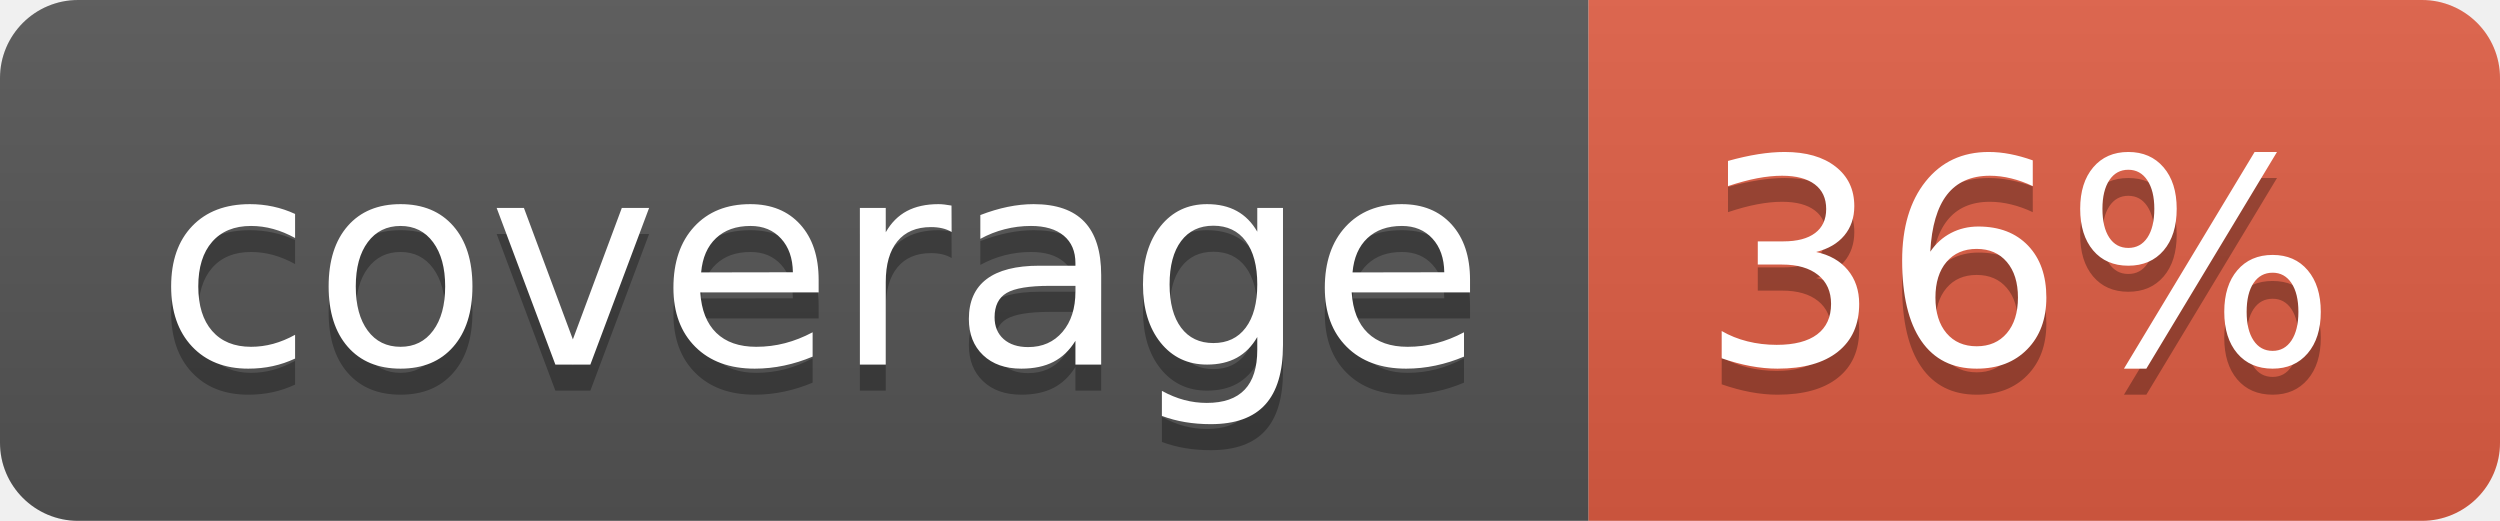
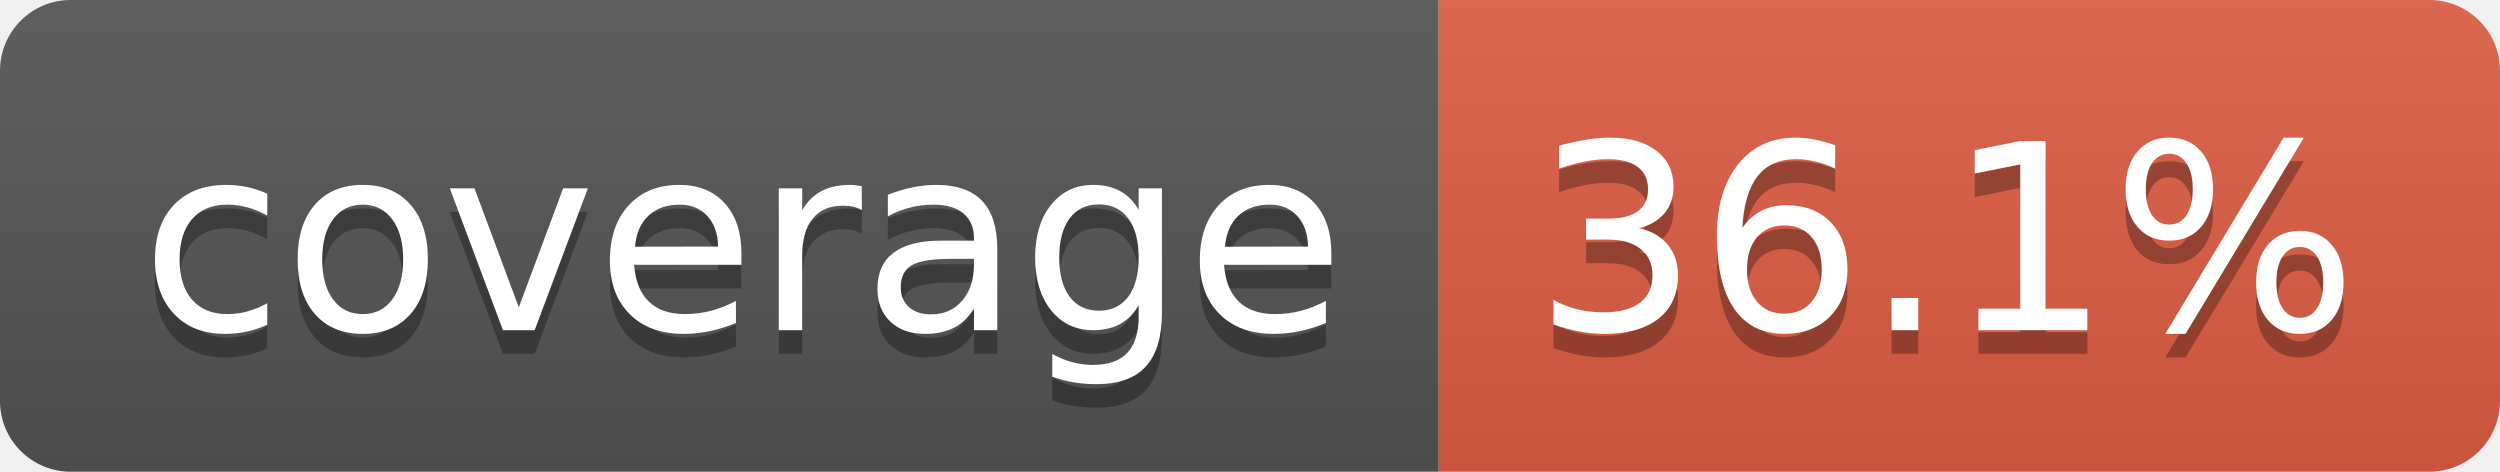
- <svg xmlns="http://www.w3.org/2000/svg" width="96" height="20" role="img" aria-label="coverage: 36%">
+ <svg xmlns="http://www.w3.org/2000/svg" width="106" height="20" role="img" aria-label="coverage: 36.1%">
  <linearGradient id="s" x2="0" y2="100%">
    <stop offset="0" stop-color="#bbb" stop-opacity=".1" />
    <stop offset="1" stop-opacity=".1" />
  </linearGradient>
  <clipPath id="r">
-     <rect width="96" height="20" rx="3" fill="#fff" />
+     <rect width="106" height="20" rx="3" fill="#fff" />
  </clipPath>
  <g clip-path="url(#r)">
    <rect width="61" height="20" fill="#555" />
-     <rect x="61" width="35" height="20" fill="#e05d44" />
-     <rect width="96" height="20" fill="url(#s)" />
+     <rect x="61" width="45" height="20" fill="#e05d44" />
+     <rect width="106" height="20" fill="url(#s)" />
  </g>
  <g fill="#fff" text-anchor="middle" font-family="Verdana,Geneva,DejaVu Sans,sans-serif" text-rendering="geometricPrecision" font-size="110">
    <text aria-hidden="true" x="315" y="150" fill="#010101" fill-opacity=".3" transform="scale(.1)" textLength="510">coverage</text>
    <text x="315" y="140" transform="scale(.1)" fill="#fff" textLength="510">coverage</text>
-     <text aria-hidden="true" x="775" y="150" fill="#010101" fill-opacity=".3" transform="scale(.1)" textLength="245">36%</text>
-     <text x="775" y="140" transform="scale(.1)" fill="#fff" textLength="245">36%</text>
+     <text aria-hidden="true" x="825" y="150" fill="#010101" fill-opacity=".3" transform="scale(.1)" textLength="350">36.1%</text>
+     <text x="825" y="140" transform="scale(.1)" fill="#fff" textLength="350">36.1%</text>
  </g>
</svg>
